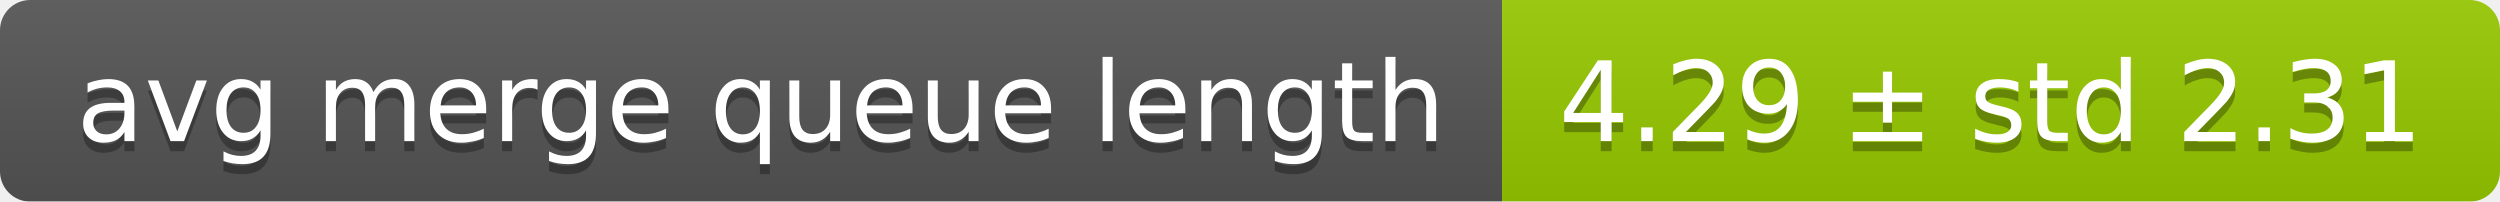
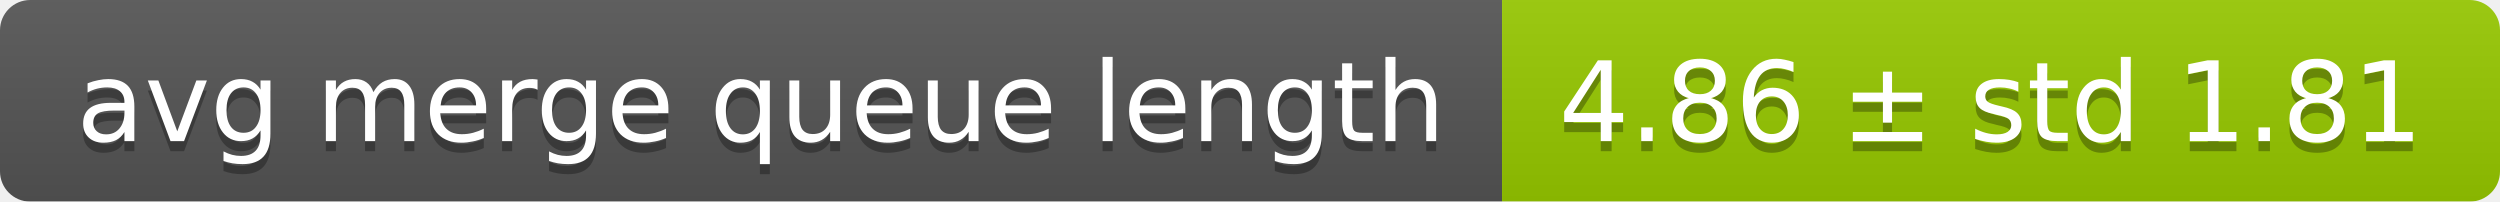
<svg xmlns="http://www.w3.org/2000/svg" width="248" height="20">
  <linearGradient id="smooth" x2="0" y2="100%">
    <stop offset="0" stop-color="#bbb" stop-opacity=".1" />
    <stop offset="1" stop-opacity=".1" />
  </linearGradient>
  <mask id="round">
    <rect width="248" height="20" rx="3" fill="#fff" />
  </mask>
  <g mask="url(#round)">
    <rect width="149" height="20" fill="#555" />
    <rect x="149" width="99" height="20" fill="#97ca00" />
    <rect width="248" height="20" fill="url(#smooth)" />
  </g>
  <g fill="#fff" text-anchor="middle" font-family="DejaVu Sans,Verdana,Geneva,sans-serif" font-size="11">
    <text x="75.5" y="15" fill="#010101" fill-opacity=".3">avg merge queue length</text>
    <text x="75.5" y="14">avg merge queue length</text>
-     <text x="197.5" y="15" fill="#010101" fill-opacity=".3">4.29 ± std 2.31</text>
-     <text x="197.5" y="14">4.29 ± std 2.31</text>
+     <text x="197.5" y="15" fill="#010101" fill-opacity=".3">4.86 ± std 1.81</text>
+     <text x="197.5" y="14">4.86 ± std 1.81</text>
  </g>
</svg>
